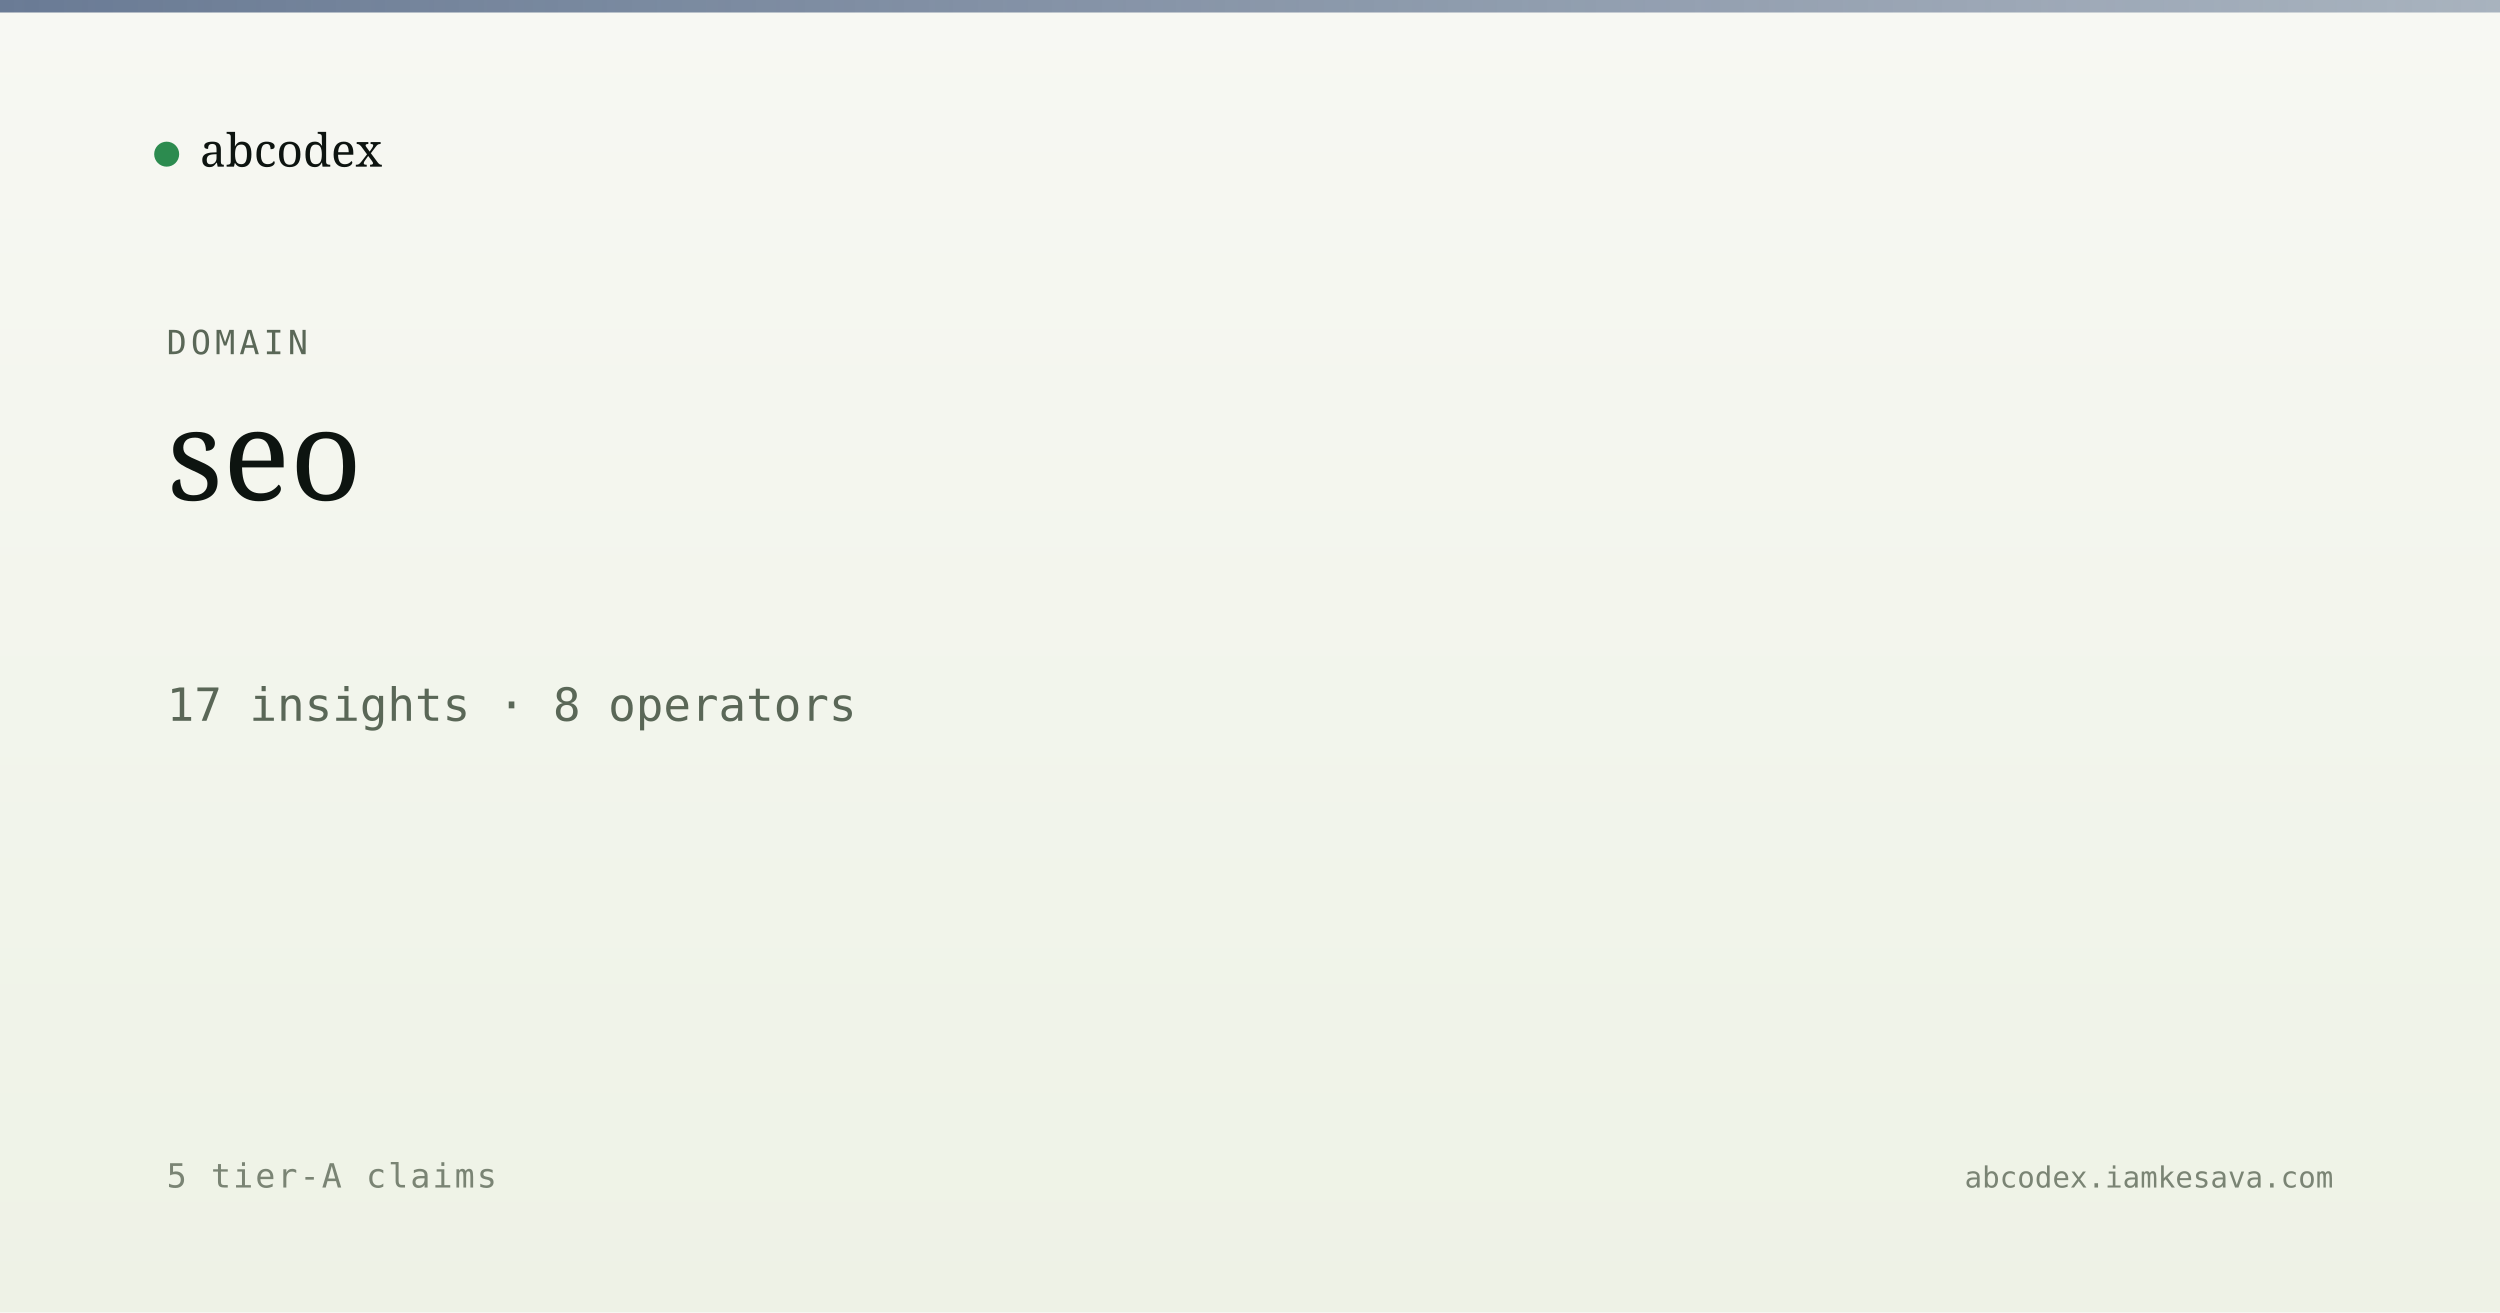
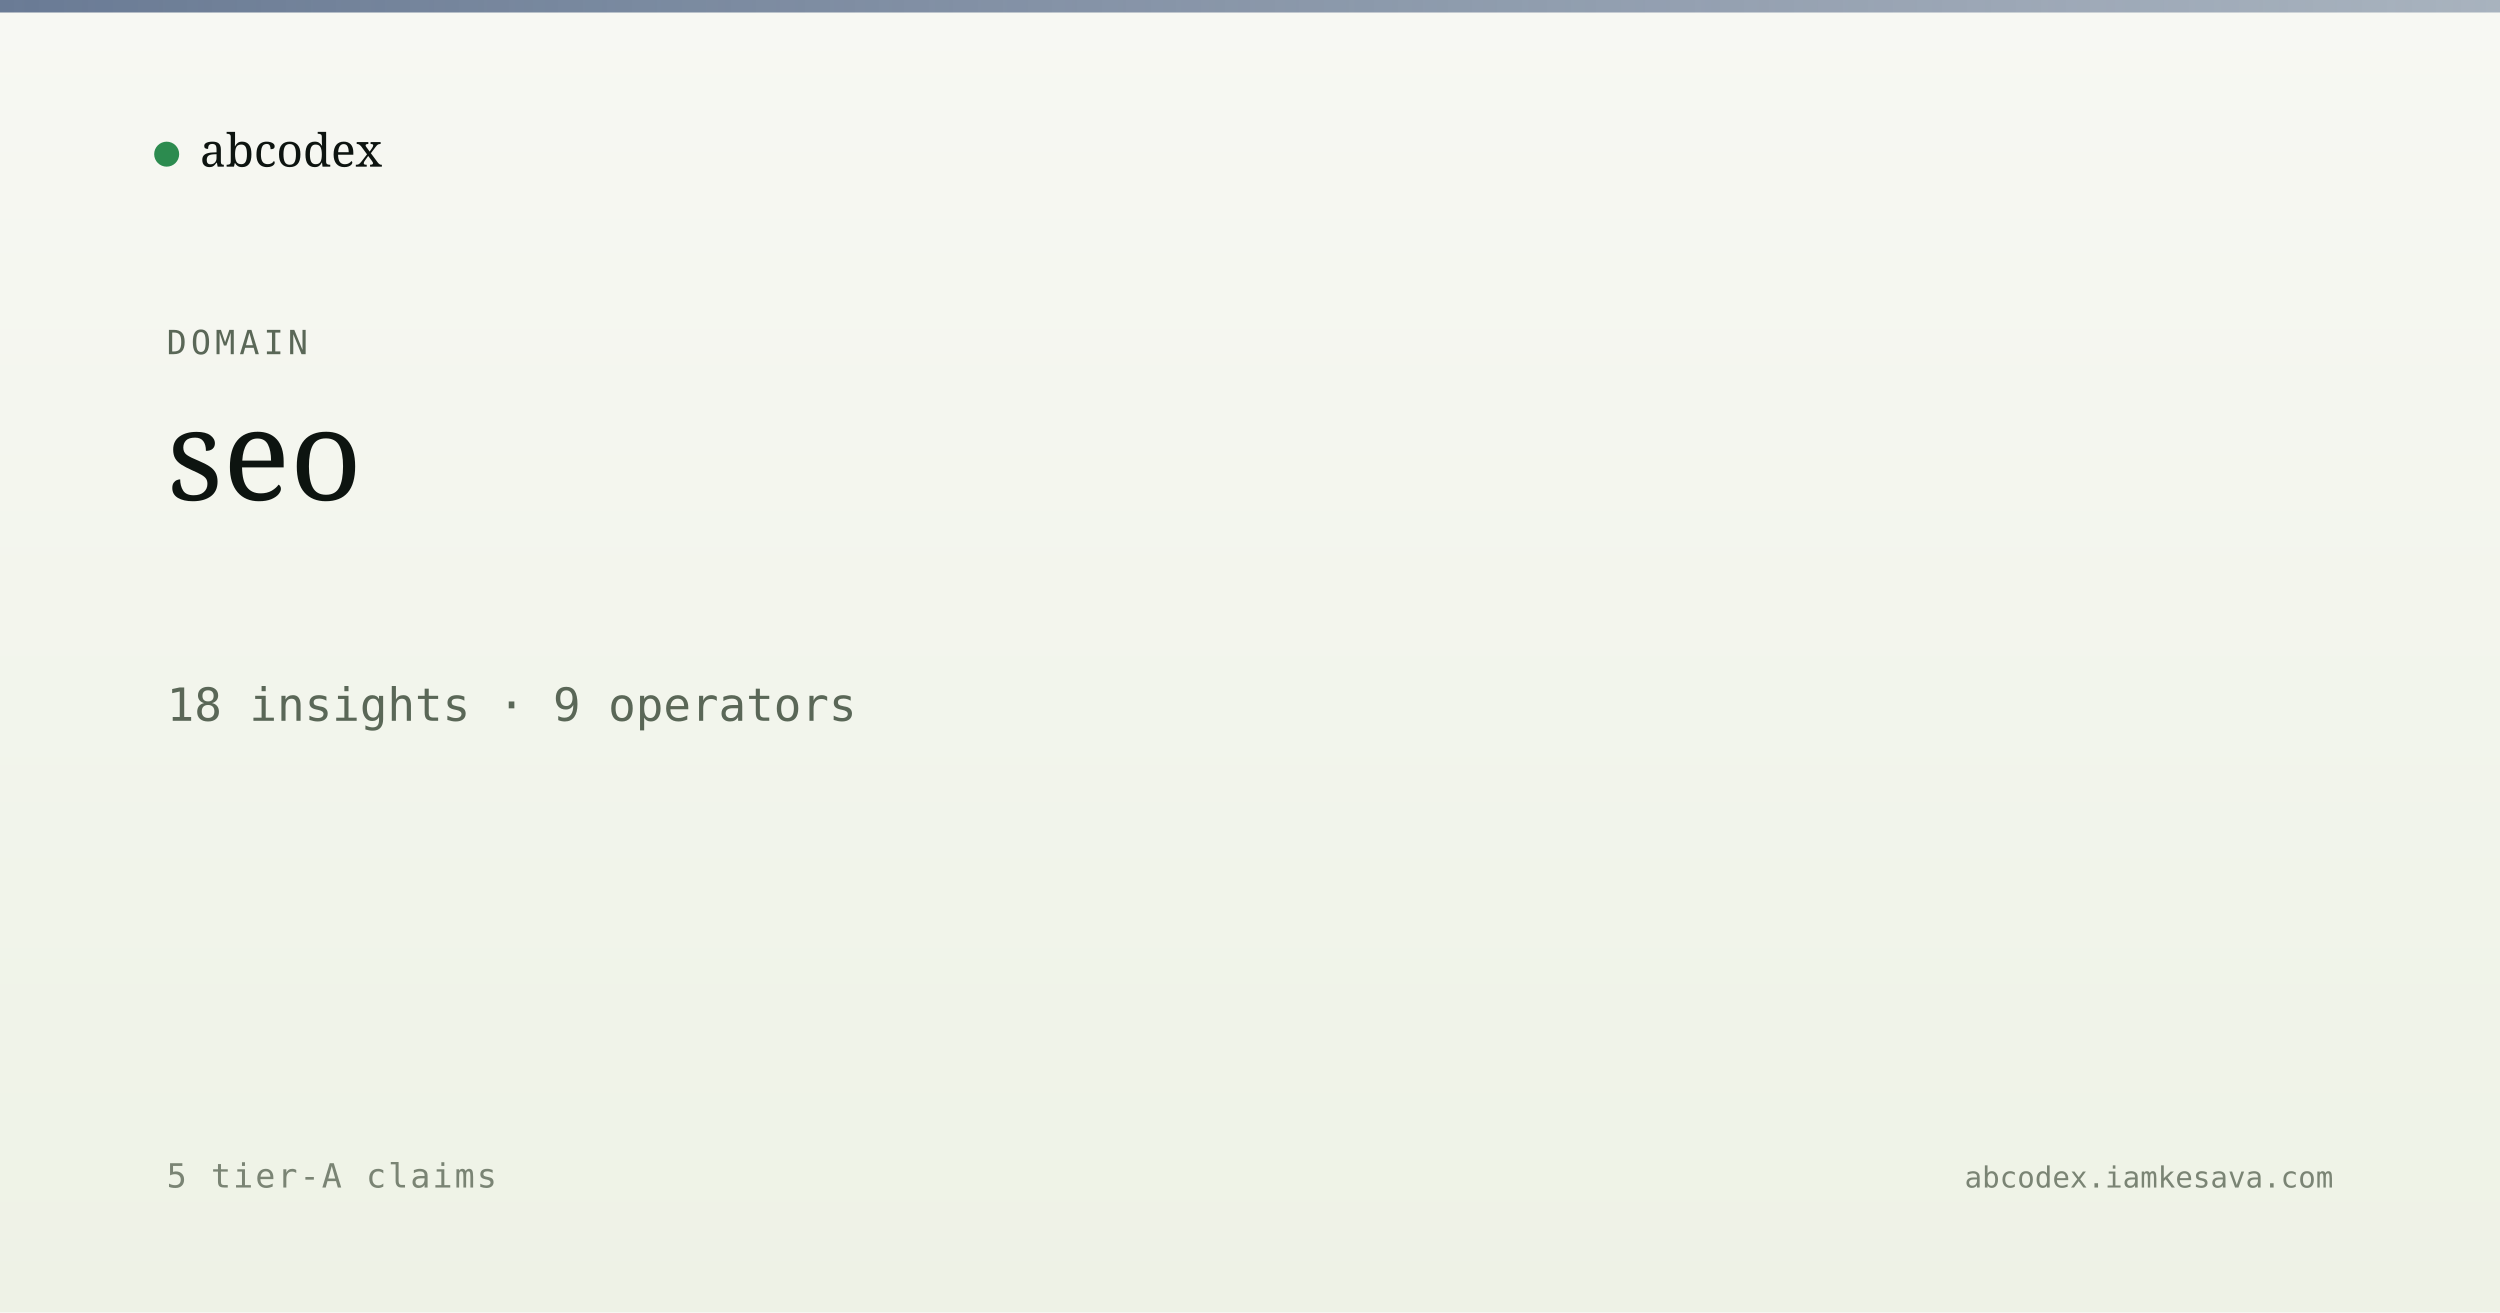
<svg xmlns="http://www.w3.org/2000/svg" viewBox="0 0 1200 630" width="1200" height="630">
  <defs>
    <linearGradient id="bg" x1="0" y1="0" x2="0" y2="1">
      <stop offset="0" stop-color="#f7f8f3" />
      <stop offset="1" stop-color="#eef2e6" />
    </linearGradient>
    <linearGradient id="band" x1="0" y1="0" x2="1" y2="0">
      <stop offset="0" stop-color="#5a6d8a" stop-opacity="0.9" />
      <stop offset="1" stop-color="#5a6d8a" stop-opacity="0.5" />
    </linearGradient>
  </defs>
  <rect width="1200" height="630" fill="url(#bg)" />
  <rect x="0" y="0" width="1200" height="6" fill="url(#band)" />
  <g transform="translate(80, 60)">
    <circle cx="0" cy="14" r="6" fill="#2c8b4f" />
    <text x="16" y="20" font-family="Newsreader, serif" font-size="22" fill="#0d1410">abcodex</text>
  </g>
  <text x="80" y="170" font-family="JetBrains Mono, monospace" font-size="16" fill="#5a6757" letter-spacing="2">DOMAIN</text>
  <text x="80" y="240" font-family="Newsreader, serif" font-size="60" font-weight="500" fill="#0d1410">seo</text>
-   <text x="80" y="346" font-family="JetBrains Mono, monospace" font-size="22" fill="#5a6757">17 insights · 8 operators</text>
+   <text x="80" y="346" font-family="JetBrains Mono, monospace" font-size="22" fill="#5a6757">18 insights · 9 operators</text>
  <text x="80" y="570" font-family="JetBrains Mono, monospace" font-size="16" fill="#7a8474" letter-spacing="1">5 tier-A claims</text>
  <text x="1120" y="570" text-anchor="end" font-family="JetBrains Mono, monospace" font-size="14" fill="#7a8474">abcodex.iamkesava.com</text>
</svg>
